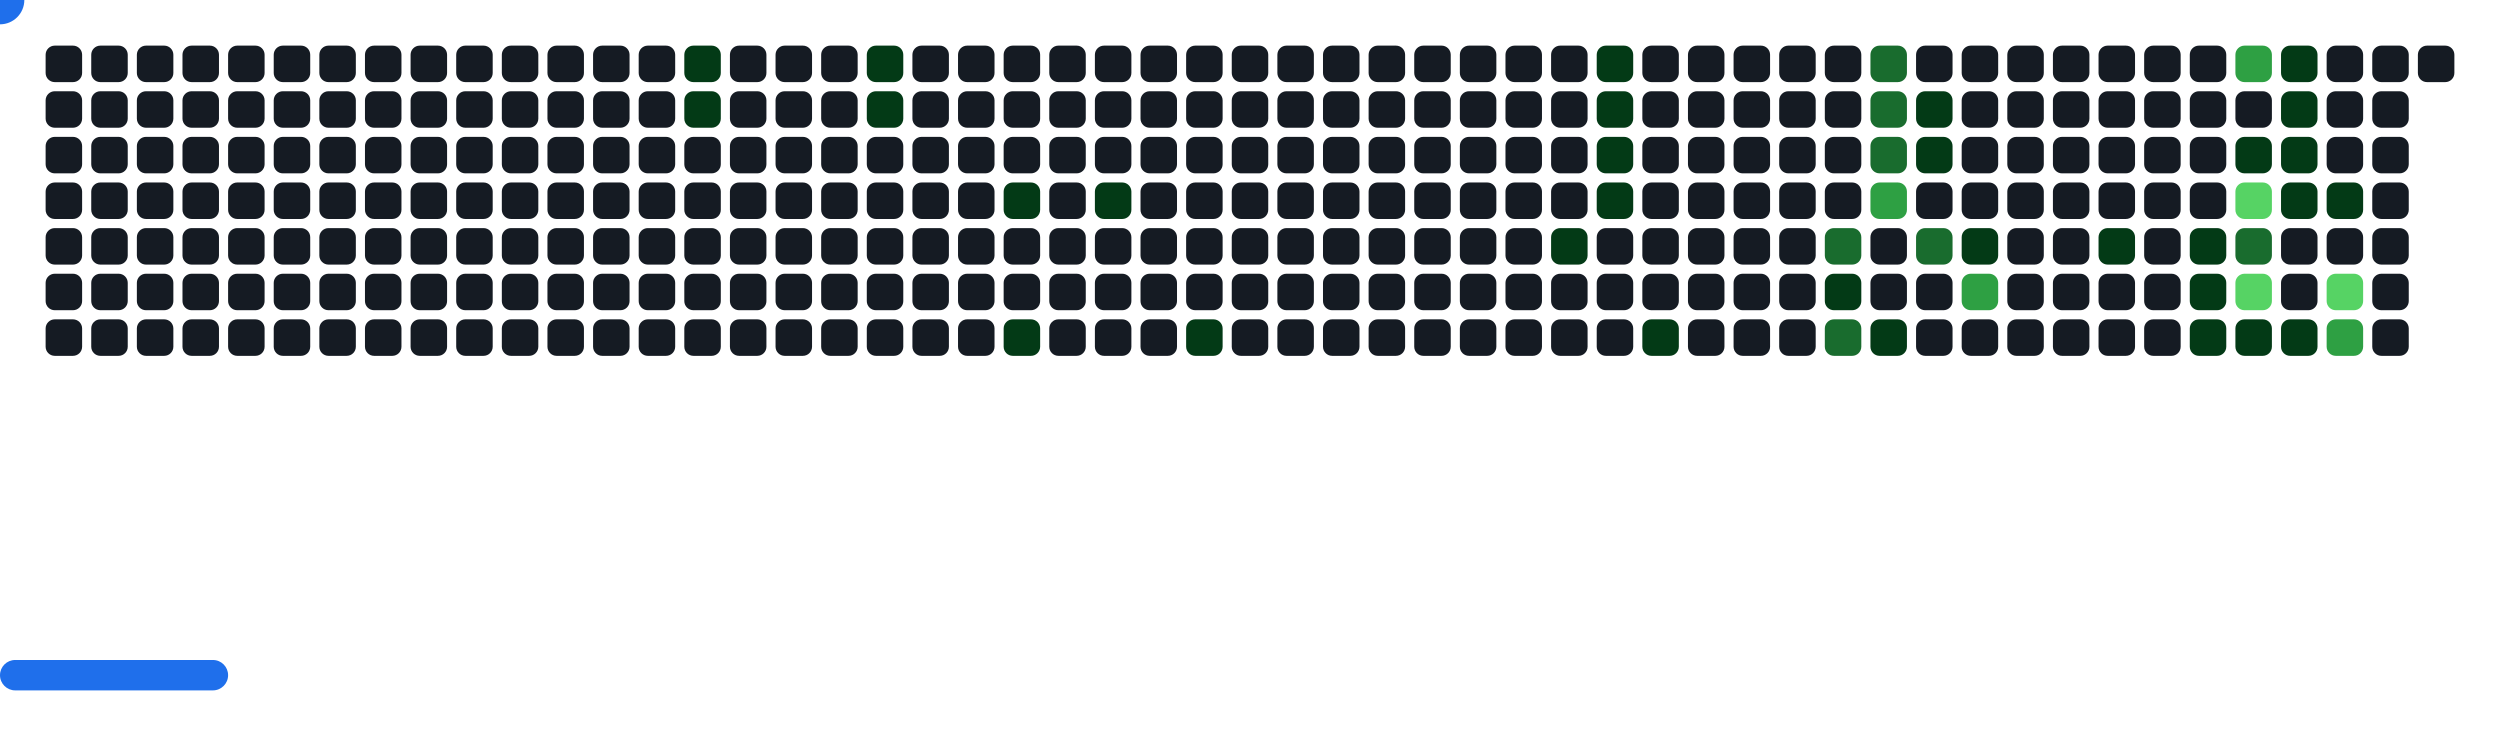
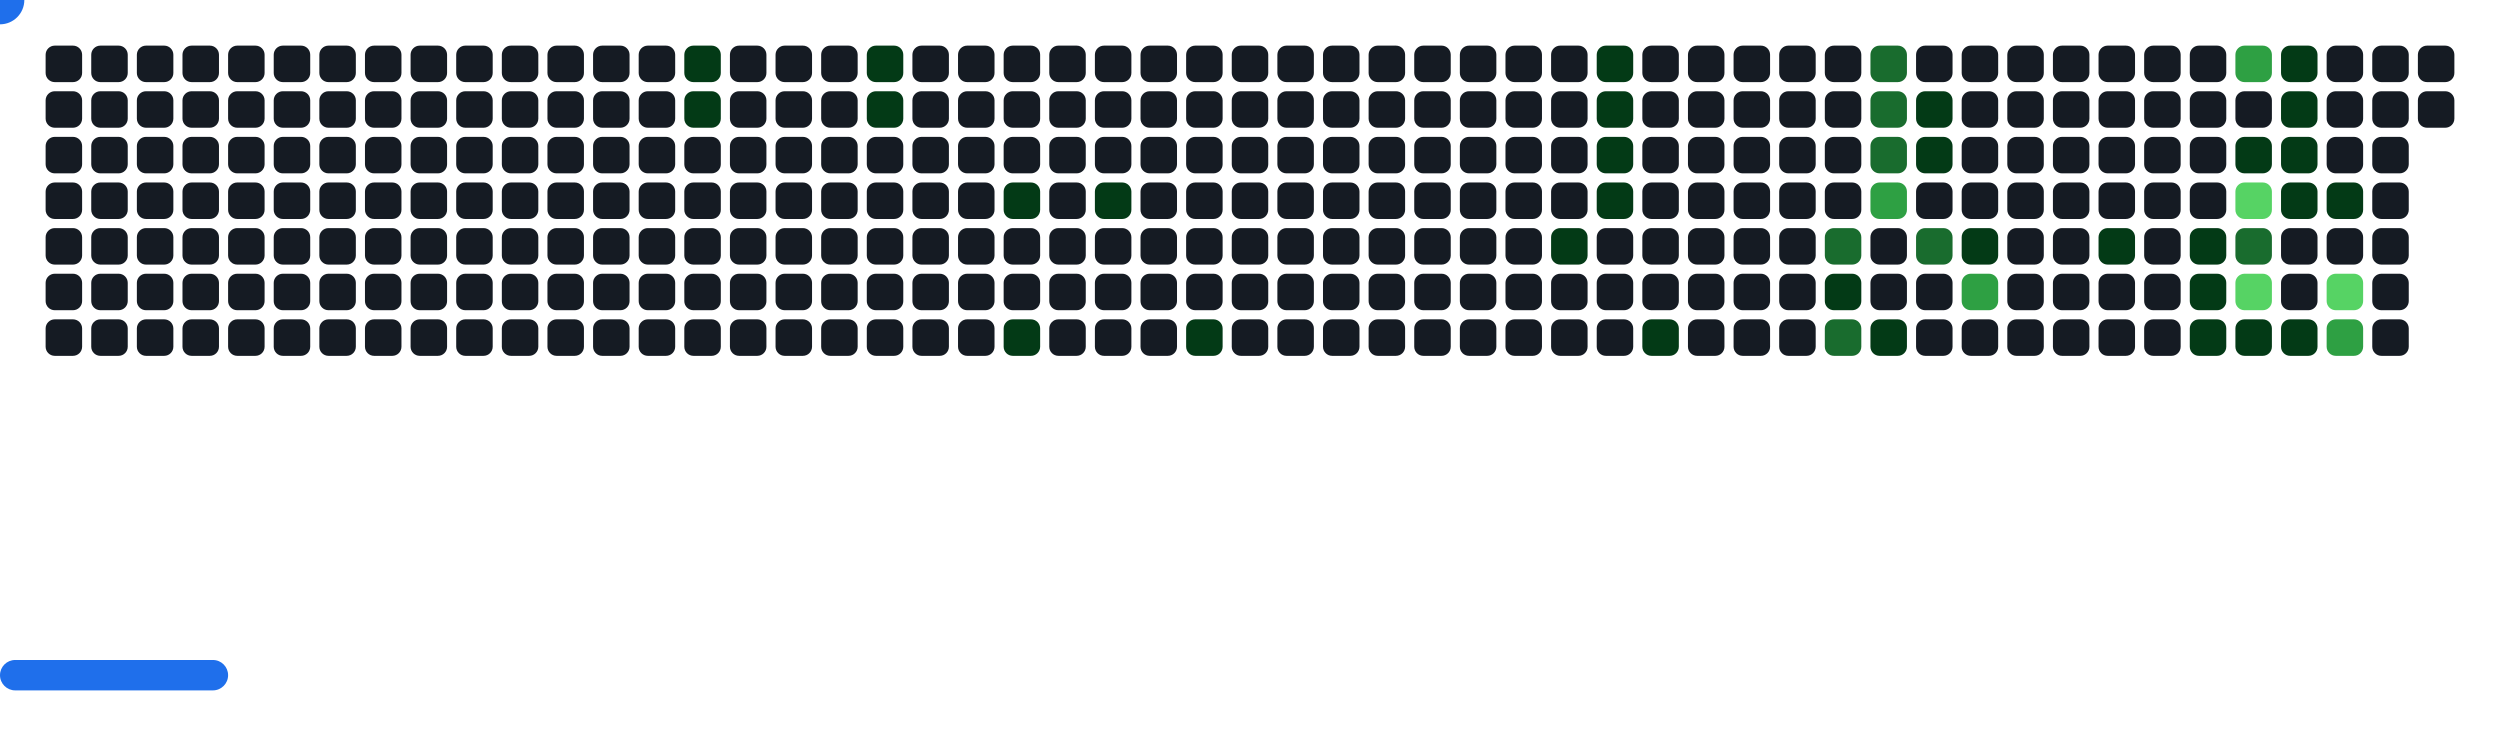
<svg xmlns="http://www.w3.org/2000/svg" width="822" height="242" viewBox="0 0 822 242">
  <style>.c0{fill:#151B23}.c1{fill:#033A16}.c2{fill:#196C2E}.c3{fill:#2EA043}.c4{fill:#56D364}</style>
  <defs>
    <symbol id="brick">
      <rect x="0" y="0" width="12" height="12" rx="3" />
    </symbol>
  </defs>
  <use href="#brick" x="15" y="15" class="c0" opacity="1" />
  <use href="#brick" x="15" y="30" class="c0" opacity="1" />
  <use href="#brick" x="15" y="45" class="c0" opacity="1" />
  <use href="#brick" x="15" y="60" class="c0" opacity="1" />
  <use href="#brick" x="15" y="75" class="c0" opacity="1" />
  <use href="#brick" x="15" y="90" class="c0" opacity="1" />
  <use href="#brick" x="15" y="105" class="c0" opacity="1" />
  <use href="#brick" x="30" y="15" class="c0" opacity="1" />
  <use href="#brick" x="30" y="30" class="c0" opacity="1" />
  <use href="#brick" x="30" y="45" class="c0" opacity="1" />
  <use href="#brick" x="30" y="60" class="c0" opacity="1" />
  <use href="#brick" x="30" y="75" class="c0" opacity="1" />
  <use href="#brick" x="30" y="90" class="c0" opacity="1" />
  <use href="#brick" x="30" y="105" class="c0" opacity="1" />
  <use href="#brick" x="45" y="15" class="c0" opacity="1" />
  <use href="#brick" x="45" y="30" class="c0" opacity="1" />
  <use href="#brick" x="45" y="45" class="c0" opacity="1" />
  <use href="#brick" x="45" y="60" class="c0" opacity="1" />
  <use href="#brick" x="45" y="75" class="c0" opacity="1" />
  <use href="#brick" x="45" y="90" class="c0" opacity="1" />
  <use href="#brick" x="45" y="105" class="c0" opacity="1" />
  <use href="#brick" x="60" y="15" class="c0" opacity="1" />
  <use href="#brick" x="60" y="30" class="c0" opacity="1" />
  <use href="#brick" x="60" y="45" class="c0" opacity="1" />
  <use href="#brick" x="60" y="60" class="c0" opacity="1" />
  <use href="#brick" x="60" y="75" class="c0" opacity="1" />
  <use href="#brick" x="60" y="90" class="c0" opacity="1" />
  <use href="#brick" x="60" y="105" class="c0" opacity="1" />
  <use href="#brick" x="75" y="15" class="c0" opacity="1" />
  <use href="#brick" x="75" y="30" class="c0" opacity="1" />
  <use href="#brick" x="75" y="45" class="c0" opacity="1" />
  <use href="#brick" x="75" y="60" class="c0" opacity="1" />
  <use href="#brick" x="75" y="75" class="c0" opacity="1" />
  <use href="#brick" x="75" y="90" class="c0" opacity="1" />
  <use href="#brick" x="75" y="105" class="c0" opacity="1" />
  <use href="#brick" x="90" y="15" class="c0" opacity="1" />
  <use href="#brick" x="90" y="30" class="c0" opacity="1" />
  <use href="#brick" x="90" y="45" class="c0" opacity="1" />
  <use href="#brick" x="90" y="60" class="c0" opacity="1" />
  <use href="#brick" x="90" y="75" class="c0" opacity="1" />
  <use href="#brick" x="90" y="90" class="c0" opacity="1" />
  <use href="#brick" x="90" y="105" class="c0" opacity="1" />
  <use href="#brick" x="105" y="15" class="c0" opacity="1" />
  <use href="#brick" x="105" y="30" class="c0" opacity="1" />
  <use href="#brick" x="105" y="45" class="c0" opacity="1" />
  <use href="#brick" x="105" y="60" class="c0" opacity="1" />
  <use href="#brick" x="105" y="75" class="c0" opacity="1" />
  <use href="#brick" x="105" y="90" class="c0" opacity="1" />
  <use href="#brick" x="105" y="105" class="c0" opacity="1" />
  <use href="#brick" x="120" y="15" class="c0" opacity="1" />
  <use href="#brick" x="120" y="30" class="c0" opacity="1" />
  <use href="#brick" x="120" y="45" class="c0" opacity="1" />
  <use href="#brick" x="120" y="60" class="c0" opacity="1" />
  <use href="#brick" x="120" y="75" class="c0" opacity="1" />
  <use href="#brick" x="120" y="90" class="c0" opacity="1" />
  <use href="#brick" x="120" y="105" class="c0" opacity="1" />
  <use href="#brick" x="135" y="15" class="c0" opacity="1" />
  <use href="#brick" x="135" y="30" class="c0" opacity="1" />
  <use href="#brick" x="135" y="45" class="c0" opacity="1" />
  <use href="#brick" x="135" y="60" class="c0" opacity="1" />
  <use href="#brick" x="135" y="75" class="c0" opacity="1" />
  <use href="#brick" x="135" y="90" class="c0" opacity="1" />
  <use href="#brick" x="135" y="105" class="c0" opacity="1" />
  <use href="#brick" x="150" y="15" class="c0" opacity="1" />
  <use href="#brick" x="150" y="30" class="c0" opacity="1" />
  <use href="#brick" x="150" y="45" class="c0" opacity="1" />
  <use href="#brick" x="150" y="60" class="c0" opacity="1" />
  <use href="#brick" x="150" y="75" class="c0" opacity="1" />
  <use href="#brick" x="150" y="90" class="c0" opacity="1" />
  <use href="#brick" x="150" y="105" class="c0" opacity="1" />
  <use href="#brick" x="165" y="15" class="c0" opacity="1" />
  <use href="#brick" x="165" y="30" class="c0" opacity="1" />
  <use href="#brick" x="165" y="45" class="c0" opacity="1" />
  <use href="#brick" x="165" y="60" class="c0" opacity="1" />
  <use href="#brick" x="165" y="75" class="c0" opacity="1" />
  <use href="#brick" x="165" y="90" class="c0" opacity="1" />
  <use href="#brick" x="165" y="105" class="c0" opacity="1" />
  <use href="#brick" x="180" y="15" class="c0" opacity="1" />
  <use href="#brick" x="180" y="30" class="c0" opacity="1" />
  <use href="#brick" x="180" y="45" class="c0" opacity="1" />
  <use href="#brick" x="180" y="60" class="c0" opacity="1" />
  <use href="#brick" x="180" y="75" class="c0" opacity="1" />
  <use href="#brick" x="180" y="90" class="c0" opacity="1" />
  <use href="#brick" x="180" y="105" class="c0" opacity="1" />
  <use href="#brick" x="195" y="15" class="c0" opacity="1" />
  <use href="#brick" x="195" y="30" class="c0" opacity="1" />
  <use href="#brick" x="195" y="45" class="c0" opacity="1" />
  <use href="#brick" x="195" y="60" class="c0" opacity="1" />
  <use href="#brick" x="195" y="75" class="c0" opacity="1" />
  <use href="#brick" x="195" y="90" class="c0" opacity="1" />
  <use href="#brick" x="195" y="105" class="c0" opacity="1" />
  <use href="#brick" x="210" y="15" class="c0" opacity="1" />
  <use href="#brick" x="210" y="30" class="c0" opacity="1" />
  <use href="#brick" x="210" y="45" class="c0" opacity="1" />
  <use href="#brick" x="210" y="60" class="c0" opacity="1" />
  <use href="#brick" x="210" y="75" class="c0" opacity="1" />
  <use href="#brick" x="210" y="90" class="c0" opacity="1" />
  <use href="#brick" x="210" y="105" class="c0" opacity="1" />
  <use href="#brick" x="225" y="15" fill="#033A16">
    <animate attributeName="fill" values="#033A16;#033A16;#151B23;#151B23" keyTimes="0;0.474;0.474;1" dur="43.8s" fill="freeze" repeatCount="indefinite" />
  </use>
  <use href="#brick" x="225" y="30" fill="#033A16">
    <animate attributeName="fill" values="#033A16;#033A16;#151B23;#151B23" keyTimes="0;0.143;0.143;1" dur="43.8s" fill="freeze" repeatCount="indefinite" />
  </use>
  <use href="#brick" x="225" y="45" class="c0" opacity="1" />
  <use href="#brick" x="225" y="60" class="c0" opacity="1" />
  <use href="#brick" x="225" y="75" class="c0" opacity="1" />
  <use href="#brick" x="225" y="90" class="c0" opacity="1" />
  <use href="#brick" x="225" y="105" class="c0" opacity="1" />
  <use href="#brick" x="240" y="15" class="c0" opacity="1" />
  <use href="#brick" x="240" y="30" class="c0" opacity="1" />
  <use href="#brick" x="240" y="45" class="c0" opacity="1" />
  <use href="#brick" x="240" y="60" class="c0" opacity="1" />
  <use href="#brick" x="240" y="75" class="c0" opacity="1" />
  <use href="#brick" x="240" y="90" class="c0" opacity="1" />
  <use href="#brick" x="240" y="105" class="c0" opacity="1" />
  <use href="#brick" x="255" y="15" class="c0" opacity="1" />
  <use href="#brick" x="255" y="30" class="c0" opacity="1" />
  <use href="#brick" x="255" y="45" class="c0" opacity="1" />
  <use href="#brick" x="255" y="60" class="c0" opacity="1" />
  <use href="#brick" x="255" y="75" class="c0" opacity="1" />
  <use href="#brick" x="255" y="90" class="c0" opacity="1" />
  <use href="#brick" x="255" y="105" class="c0" opacity="1" />
  <use href="#brick" x="270" y="15" class="c0" opacity="1" />
  <use href="#brick" x="270" y="30" class="c0" opacity="1" />
  <use href="#brick" x="270" y="45" class="c0" opacity="1" />
  <use href="#brick" x="270" y="60" class="c0" opacity="1" />
  <use href="#brick" x="270" y="75" class="c0" opacity="1" />
  <use href="#brick" x="270" y="90" class="c0" opacity="1" />
  <use href="#brick" x="270" y="105" class="c0" opacity="1" />
  <use href="#brick" x="285" y="15" fill="#033A16">
    <animate attributeName="fill" values="#033A16;#033A16;#151B23;#151B23" keyTimes="0;0.258;0.258;1" dur="43.8s" fill="freeze" repeatCount="indefinite" />
  </use>
  <use href="#brick" x="285" y="30" fill="#033A16">
    <animate attributeName="fill" values="#033A16;#033A16;#151B23;#151B23" keyTimes="0;0.257;0.257;1" dur="43.8s" fill="freeze" repeatCount="indefinite" />
  </use>
  <use href="#brick" x="285" y="45" class="c0" opacity="1" />
  <use href="#brick" x="285" y="60" class="c0" opacity="1" />
  <use href="#brick" x="285" y="75" class="c0" opacity="1" />
  <use href="#brick" x="285" y="90" class="c0" opacity="1" />
  <use href="#brick" x="285" y="105" class="c0" opacity="1" />
  <use href="#brick" x="300" y="15" class="c0" opacity="1" />
  <use href="#brick" x="300" y="30" class="c0" opacity="1" />
  <use href="#brick" x="300" y="45" class="c0" opacity="1" />
  <use href="#brick" x="300" y="60" class="c0" opacity="1" />
  <use href="#brick" x="300" y="75" class="c0" opacity="1" />
  <use href="#brick" x="300" y="90" class="c0" opacity="1" />
  <use href="#brick" x="300" y="105" class="c0" opacity="1" />
  <use href="#brick" x="315" y="15" class="c0" opacity="1" />
  <use href="#brick" x="315" y="30" class="c0" opacity="1" />
  <use href="#brick" x="315" y="45" class="c0" opacity="1" />
  <use href="#brick" x="315" y="60" class="c0" opacity="1" />
  <use href="#brick" x="315" y="75" class="c0" opacity="1" />
  <use href="#brick" x="315" y="90" class="c0" opacity="1" />
  <use href="#brick" x="315" y="105" class="c0" opacity="1" />
  <use href="#brick" x="330" y="15" class="c0" opacity="1" />
  <use href="#brick" x="330" y="30" class="c0" opacity="1" />
  <use href="#brick" x="330" y="45" class="c0" opacity="1" />
  <use href="#brick" x="330" y="60" fill="#033A16">
    <animate attributeName="fill" values="#033A16;#033A16;#151B23;#151B23" keyTimes="0;0.253;0.253;1" dur="43.8s" fill="freeze" repeatCount="indefinite" />
  </use>
  <use href="#brick" x="330" y="75" class="c0" opacity="1" />
  <use href="#brick" x="330" y="90" class="c0" opacity="1" />
  <use href="#brick" x="330" y="105" fill="#033A16">
    <animate attributeName="fill" values="#033A16;#033A16;#151B23;#151B23" keyTimes="0;0.484;0.484;1" dur="43.8s" fill="freeze" repeatCount="indefinite" />
  </use>
  <use href="#brick" x="345" y="15" class="c0" opacity="1" />
  <use href="#brick" x="345" y="30" class="c0" opacity="1" />
  <use href="#brick" x="345" y="45" class="c0" opacity="1" />
  <use href="#brick" x="345" y="60" class="c0" opacity="1" />
  <use href="#brick" x="345" y="75" class="c0" opacity="1" />
  <use href="#brick" x="345" y="90" class="c0" opacity="1" />
  <use href="#brick" x="345" y="105" class="c0" opacity="1" />
  <use href="#brick" x="360" y="15" class="c0" opacity="1" />
  <use href="#brick" x="360" y="30" class="c0" opacity="1" />
  <use href="#brick" x="360" y="45" class="c0" opacity="1" />
  <use href="#brick" x="360" y="60" fill="#033A16">
    <animate attributeName="fill" values="#033A16;#033A16;#151B23;#151B23" keyTimes="0;0.488;0.488;1" dur="43.8s" fill="freeze" repeatCount="indefinite" />
  </use>
  <use href="#brick" x="360" y="75" class="c0" opacity="1" />
  <use href="#brick" x="360" y="90" class="c0" opacity="1" />
  <use href="#brick" x="360" y="105" class="c0" opacity="1" />
  <use href="#brick" x="375" y="15" class="c0" opacity="1" />
  <use href="#brick" x="375" y="30" class="c0" opacity="1" />
  <use href="#brick" x="375" y="45" class="c0" opacity="1" />
  <use href="#brick" x="375" y="60" class="c0" opacity="1" />
  <use href="#brick" x="375" y="75" class="c0" opacity="1" />
  <use href="#brick" x="375" y="90" class="c0" opacity="1" />
  <use href="#brick" x="375" y="105" class="c0" opacity="1" />
  <use href="#brick" x="390" y="15" class="c0" opacity="1" />
  <use href="#brick" x="390" y="30" class="c0" opacity="1" />
  <use href="#brick" x="390" y="45" class="c0" opacity="1" />
  <use href="#brick" x="390" y="60" class="c0" opacity="1" />
  <use href="#brick" x="390" y="75" class="c0" opacity="1" />
  <use href="#brick" x="390" y="90" class="c0" opacity="1" />
  <use href="#brick" x="390" y="105" fill="#033A16">
    <animate attributeName="fill" values="#033A16;#033A16;#151B23;#151B23" keyTimes="0;0.327;0.327;1" dur="43.8s" fill="freeze" repeatCount="indefinite" />
  </use>
  <use href="#brick" x="405" y="15" class="c0" opacity="1" />
  <use href="#brick" x="405" y="30" class="c0" opacity="1" />
  <use href="#brick" x="405" y="45" class="c0" opacity="1" />
  <use href="#brick" x="405" y="60" class="c0" opacity="1" />
  <use href="#brick" x="405" y="75" class="c0" opacity="1" />
  <use href="#brick" x="405" y="90" class="c0" opacity="1" />
  <use href="#brick" x="405" y="105" class="c0" opacity="1" />
  <use href="#brick" x="420" y="15" class="c0" opacity="1" />
  <use href="#brick" x="420" y="30" class="c0" opacity="1" />
  <use href="#brick" x="420" y="45" class="c0" opacity="1" />
  <use href="#brick" x="420" y="60" class="c0" opacity="1" />
  <use href="#brick" x="420" y="75" class="c0" opacity="1" />
  <use href="#brick" x="420" y="90" class="c0" opacity="1" />
  <use href="#brick" x="420" y="105" class="c0" opacity="1" />
  <use href="#brick" x="435" y="15" class="c0" opacity="1" />
  <use href="#brick" x="435" y="30" class="c0" opacity="1" />
  <use href="#brick" x="435" y="45" class="c0" opacity="1" />
  <use href="#brick" x="435" y="60" class="c0" opacity="1" />
  <use href="#brick" x="435" y="75" class="c0" opacity="1" />
  <use href="#brick" x="435" y="90" class="c0" opacity="1" />
  <use href="#brick" x="435" y="105" class="c0" opacity="1" />
  <use href="#brick" x="450" y="15" class="c0" opacity="1" />
  <use href="#brick" x="450" y="30" class="c0" opacity="1" />
  <use href="#brick" x="450" y="45" class="c0" opacity="1" />
  <use href="#brick" x="450" y="60" class="c0" opacity="1" />
  <use href="#brick" x="450" y="75" class="c0" opacity="1" />
  <use href="#brick" x="450" y="90" class="c0" opacity="1" />
  <use href="#brick" x="450" y="105" class="c0" opacity="1" />
  <use href="#brick" x="465" y="15" class="c0" opacity="1" />
  <use href="#brick" x="465" y="30" class="c0" opacity="1" />
  <use href="#brick" x="465" y="45" class="c0" opacity="1" />
  <use href="#brick" x="465" y="60" class="c0" opacity="1" />
  <use href="#brick" x="465" y="75" class="c0" opacity="1" />
  <use href="#brick" x="465" y="90" class="c0" opacity="1" />
  <use href="#brick" x="465" y="105" class="c0" opacity="1" />
  <use href="#brick" x="480" y="15" class="c0" opacity="1" />
  <use href="#brick" x="480" y="30" class="c0" opacity="1" />
  <use href="#brick" x="480" y="45" class="c0" opacity="1" />
  <use href="#brick" x="480" y="60" class="c0" opacity="1" />
  <use href="#brick" x="480" y="75" class="c0" opacity="1" />
  <use href="#brick" x="480" y="90" class="c0" opacity="1" />
  <use href="#brick" x="480" y="105" class="c0" opacity="1" />
  <use href="#brick" x="495" y="15" class="c0" opacity="1" />
  <use href="#brick" x="495" y="30" class="c0" opacity="1" />
  <use href="#brick" x="495" y="45" class="c0" opacity="1" />
  <use href="#brick" x="495" y="60" class="c0" opacity="1" />
  <use href="#brick" x="495" y="75" class="c0" opacity="1" />
  <use href="#brick" x="495" y="90" class="c0" opacity="1" />
  <use href="#brick" x="495" y="105" class="c0" opacity="1" />
  <use href="#brick" x="510" y="15" class="c0" opacity="1" />
  <use href="#brick" x="510" y="30" class="c0" opacity="1" />
  <use href="#brick" x="510" y="45" class="c0" opacity="1" />
  <use href="#brick" x="510" y="60" class="c0" opacity="1" />
  <use href="#brick" x="510" y="75" fill="#033A16">
    <animate attributeName="fill" values="#033A16;#033A16;#151B23;#151B23" keyTimes="0;0.174;0.174;1" dur="43.8s" fill="freeze" repeatCount="indefinite" />
  </use>
  <use href="#brick" x="510" y="90" class="c0" opacity="1" />
  <use href="#brick" x="510" y="105" class="c0" opacity="1" />
  <use href="#brick" x="525" y="15" fill="#033A16">
    <animate attributeName="fill" values="#033A16;#033A16;#151B23;#151B23" keyTimes="0;0.397;0.397;1" dur="43.8s" fill="freeze" repeatCount="indefinite" />
  </use>
  <use href="#brick" x="525" y="30" fill="#033A16">
    <animate attributeName="fill" values="#033A16;#033A16;#151B23;#151B23" keyTimes="0;0.068;0.068;1" dur="43.8s" fill="freeze" repeatCount="indefinite" />
  </use>
  <use href="#brick" x="525" y="45" fill="#033A16">
    <animate attributeName="fill" values="#033A16;#033A16;#151B23;#151B23" keyTimes="0;0.069;0.069;1" dur="43.8s" fill="freeze" repeatCount="indefinite" />
  </use>
  <use href="#brick" x="525" y="60" fill="#033A16">
    <animate attributeName="fill" values="#033A16;#033A16;#151B23;#151B23" keyTimes="0;1;1;1" dur="43.8s" fill="freeze" repeatCount="indefinite" />
  </use>
  <use href="#brick" x="525" y="75" class="c0" opacity="1" />
  <use href="#brick" x="525" y="90" class="c0" opacity="1" />
  <use href="#brick" x="525" y="105" class="c0" opacity="1" />
  <use href="#brick" x="540" y="15" class="c0" opacity="1" />
  <use href="#brick" x="540" y="30" class="c0" opacity="1" />
  <use href="#brick" x="540" y="45" class="c0" opacity="1" />
  <use href="#brick" x="540" y="60" class="c0" opacity="1" />
  <use href="#brick" x="540" y="75" class="c0" opacity="1" />
  <use href="#brick" x="540" y="90" class="c0" opacity="1" />
  <use href="#brick" x="540" y="105" fill="#033A16">
    <animate attributeName="fill" values="#033A16;#033A16;#151B23;#151B23" keyTimes="0;0.177;0.177;1" dur="43.8s" fill="freeze" repeatCount="indefinite" />
  </use>
  <use href="#brick" x="555" y="15" class="c0" opacity="1" />
  <use href="#brick" x="555" y="30" class="c0" opacity="1" />
  <use href="#brick" x="555" y="45" class="c0" opacity="1" />
  <use href="#brick" x="555" y="60" class="c0" opacity="1" />
  <use href="#brick" x="555" y="75" class="c0" opacity="1" />
  <use href="#brick" x="555" y="90" class="c0" opacity="1" />
  <use href="#brick" x="555" y="105" class="c0" opacity="1" />
  <use href="#brick" x="570" y="15" class="c0" opacity="1" />
  <use href="#brick" x="570" y="30" class="c0" opacity="1" />
  <use href="#brick" x="570" y="45" class="c0" opacity="1" />
  <use href="#brick" x="570" y="60" class="c0" opacity="1" />
  <use href="#brick" x="570" y="75" class="c0" opacity="1" />
  <use href="#brick" x="570" y="90" class="c0" opacity="1" />
  <use href="#brick" x="570" y="105" class="c0" opacity="1" />
  <use href="#brick" x="585" y="15" class="c0" opacity="1" />
  <use href="#brick" x="585" y="30" class="c0" opacity="1" />
  <use href="#brick" x="585" y="45" class="c0" opacity="1" />
  <use href="#brick" x="585" y="60" class="c0" opacity="1" />
  <use href="#brick" x="585" y="75" class="c0" opacity="1" />
  <use href="#brick" x="585" y="90" class="c0" opacity="1" />
  <use href="#brick" x="585" y="105" class="c0" opacity="1" />
  <use href="#brick" x="600" y="15" class="c0" opacity="1" />
  <use href="#brick" x="600" y="30" class="c0" opacity="1" />
  <use href="#brick" x="600" y="45" class="c0" opacity="1" />
  <use href="#brick" x="600" y="60" class="c0" opacity="1" />
  <use href="#brick" x="600" y="75" fill="#196C2E">
    <animate attributeName="fill" values="#196C2E;#196C2E;#151B23;#151B23" keyTimes="0;0.06;0.06;1" dur="43.8s" fill="freeze" repeatCount="indefinite" />
  </use>
  <use href="#brick" x="600" y="90" fill="#033A16">
    <animate attributeName="fill" values="#033A16;#033A16;#151B23;#151B23" keyTimes="0;0.348;0.348;1" dur="43.8s" fill="freeze" repeatCount="indefinite" />
  </use>
  <use href="#brick" x="600" y="105" fill="#196C2E">
    <animate attributeName="fill" values="#196C2E;#196C2E;#151B23;#151B23" keyTimes="0;0.35;0.35;1" dur="43.8s" fill="freeze" repeatCount="indefinite" />
  </use>
  <use href="#brick" x="615" y="15" fill="#196C2E">
    <animate attributeName="fill" values="#196C2E;#196C2E;#151B23;#151B23" keyTimes="0;0.022;0.022;1" dur="43.8s" fill="freeze" repeatCount="indefinite" />
  </use>
  <use href="#brick" x="615" y="30" fill="#196C2E">
    <animate attributeName="fill" values="#196C2E;#196C2E;#151B23;#151B23" keyTimes="0;0.021;0.021;1" dur="43.8s" fill="freeze" repeatCount="indefinite" />
  </use>
  <use href="#brick" x="615" y="45" fill="#196C2E">
    <animate attributeName="fill" values="#196C2E;#196C2E;#151B23;#151B23" keyTimes="0;0.059;0.059;1" dur="43.8s" fill="freeze" repeatCount="indefinite" />
  </use>
  <use href="#brick" x="615" y="60" fill="#2EA043">
    <animate attributeName="fill" values="#2EA043;#2EA043;#151B23;#151B23" keyTimes="0;0.058;0.058;1" dur="43.8s" fill="freeze" repeatCount="indefinite" />
  </use>
  <use href="#brick" x="615" y="75" class="c0" opacity="1" />
  <use href="#brick" x="615" y="90" class="c0" opacity="1" />
  <use href="#brick" x="615" y="105" fill="#033A16">
    <animate attributeName="fill" values="#033A16;#033A16;#151B23;#151B23" keyTimes="0;0.388;0.388;1" dur="43.8s" fill="freeze" repeatCount="indefinite" />
  </use>
  <use href="#brick" x="630" y="15" class="c0" opacity="1" />
  <use href="#brick" x="630" y="30" fill="#033A16">
    <animate attributeName="fill" values="#033A16;#033A16;#151B23;#151B23" keyTimes="0;0.024;0.024;1" dur="43.8s" fill="freeze" repeatCount="indefinite" />
  </use>
  <use href="#brick" x="630" y="45" fill="#033A16">
    <animate attributeName="fill" values="#033A16;#033A16;#151B23;#151B23" keyTimes="0;0.057;0.057;1" dur="43.8s" fill="freeze" repeatCount="indefinite" />
  </use>
  <use href="#brick" x="630" y="60" class="c0" opacity="1" />
  <use href="#brick" x="630" y="75" fill="#196C2E">
    <animate attributeName="fill" values="#196C2E;#196C2E;#151B23;#151B23" keyTimes="0;0.351;0.351;1" dur="43.8s" fill="freeze" repeatCount="indefinite" />
  </use>
  <use href="#brick" x="630" y="90" class="c0" opacity="1" />
  <use href="#brick" x="630" y="105" class="c0" opacity="1" />
  <use href="#brick" x="645" y="15" class="c0" opacity="1" />
  <use href="#brick" x="645" y="30" class="c0" opacity="1" />
  <use href="#brick" x="645" y="45" class="c0" opacity="1" />
  <use href="#brick" x="645" y="60" class="c0" opacity="1" />
  <use href="#brick" x="645" y="75" fill="#033A16">
    <animate attributeName="fill" values="#033A16;#033A16;#151B23;#151B23" keyTimes="0;0.055;0.055;1" dur="43.8s" fill="freeze" repeatCount="indefinite" />
  </use>
  <use href="#brick" x="645" y="90" fill="#2EA043">
    <animate attributeName="fill" values="#2EA043;#2EA043;#151B23;#151B23" keyTimes="0;0.353;0.353;1" dur="43.8s" fill="freeze" repeatCount="indefinite" />
  </use>
  <use href="#brick" x="645" y="105" class="c0" opacity="1" />
  <use href="#brick" x="660" y="15" class="c0" opacity="1" />
  <use href="#brick" x="660" y="30" class="c0" opacity="1" />
  <use href="#brick" x="660" y="45" class="c0" opacity="1" />
  <use href="#brick" x="660" y="60" class="c0" opacity="1" />
  <use href="#brick" x="660" y="75" class="c0" opacity="1" />
  <use href="#brick" x="660" y="90" class="c0" opacity="1" />
  <use href="#brick" x="660" y="105" class="c0" opacity="1" />
  <use href="#brick" x="675" y="15" class="c0" opacity="1" />
  <use href="#brick" x="675" y="30" class="c0" opacity="1" />
  <use href="#brick" x="675" y="45" class="c0" opacity="1" />
  <use href="#brick" x="675" y="60" class="c0" opacity="1" />
  <use href="#brick" x="675" y="75" class="c0" opacity="1" />
  <use href="#brick" x="675" y="90" class="c0" opacity="1" />
  <use href="#brick" x="675" y="105" class="c0" opacity="1" />
  <use href="#brick" x="690" y="15" class="c0" opacity="1" />
  <use href="#brick" x="690" y="30" class="c0" opacity="1" />
  <use href="#brick" x="690" y="45" class="c0" opacity="1" />
  <use href="#brick" x="690" y="60" class="c0" opacity="1" />
  <use href="#brick" x="690" y="75" fill="#033A16">
    <animate attributeName="fill" values="#033A16;#033A16;#151B23;#151B23" keyTimes="0;0.03;0.03;1" dur="43.8s" fill="freeze" repeatCount="indefinite" />
  </use>
  <use href="#brick" x="690" y="90" class="c0" opacity="1" />
  <use href="#brick" x="690" y="105" class="c0" opacity="1" />
  <use href="#brick" x="705" y="15" class="c0" opacity="1" />
  <use href="#brick" x="705" y="30" class="c0" opacity="1" />
  <use href="#brick" x="705" y="45" class="c0" opacity="1" />
  <use href="#brick" x="705" y="60" class="c0" opacity="1" />
  <use href="#brick" x="705" y="75" class="c0" opacity="1" />
  <use href="#brick" x="705" y="90" class="c0" opacity="1" />
  <use href="#brick" x="705" y="105" class="c0" opacity="1" />
  <use href="#brick" x="720" y="15" class="c0" opacity="1" />
  <use href="#brick" x="720" y="30" class="c0" opacity="1" />
  <use href="#brick" x="720" y="45" class="c0" opacity="1" />
  <use href="#brick" x="720" y="60" class="c0" opacity="1" />
  <use href="#brick" x="720" y="75" fill="#033A16">
    <animate attributeName="fill" values="#033A16;#033A16;#151B23;#151B23" keyTimes="0;0.526;0.526;1" dur="43.8s" fill="freeze" repeatCount="indefinite" />
  </use>
  <use href="#brick" x="720" y="90" fill="#033A16">
    <animate attributeName="fill" values="#033A16;#033A16;#151B23;#151B23" keyTimes="0;0.197;0.197;1" dur="43.8s" fill="freeze" repeatCount="indefinite" />
  </use>
  <use href="#brick" x="720" y="105" fill="#033A16">
    <animate attributeName="fill" values="#033A16;#033A16;#151B23;#151B23" keyTimes="0;0.197;0.197;1" dur="43.8s" fill="freeze" repeatCount="indefinite" />
  </use>
  <use href="#brick" x="735" y="15" fill="#2EA043">
    <animate attributeName="fill" values="#2EA043;#2EA043;#151B23;#151B23" keyTimes="0;0.034;0.034;1" dur="43.8s" fill="freeze" repeatCount="indefinite" />
  </use>
  <use href="#brick" x="735" y="30" class="c0" opacity="1" />
  <use href="#brick" x="735" y="45" fill="#033A16">
    <animate attributeName="fill" values="#033A16;#033A16;#151B23;#151B23" keyTimes="0;0.035;0.035;1" dur="43.8s" fill="freeze" repeatCount="indefinite" />
  </use>
  <use href="#brick" x="735" y="60" fill="#56D364">
    <animate attributeName="fill" values="#56D364;#56D364;#151B23;#151B23" keyTimes="0;0.045;0.045;1" dur="43.8s" fill="freeze" repeatCount="indefinite" />
  </use>
  <use href="#brick" x="735" y="75" fill="#196C2E">
    <animate attributeName="fill" values="#196C2E;#196C2E;#151B23;#151B23" keyTimes="0;0.374;0.374;1" dur="43.8s" fill="freeze" repeatCount="indefinite" />
  </use>
  <use href="#brick" x="735" y="90" fill="#56D364">
    <animate attributeName="fill" values="#56D364;#56D364;#151B23;#151B23" keyTimes="0;0.199;0.199;1" dur="43.8s" fill="freeze" repeatCount="indefinite" />
  </use>
  <use href="#brick" x="735" y="105" fill="#033A16">
    <animate attributeName="fill" values="#033A16;#033A16;#151B23;#151B23" keyTimes="0;0.198;0.198;1" dur="43.8s" fill="freeze" repeatCount="indefinite" />
  </use>
  <use href="#brick" x="750" y="15" fill="#033A16">
    <animate attributeName="fill" values="#033A16;#033A16;#151B23;#151B23" keyTimes="0;0.036;0.036;1" dur="43.8s" fill="freeze" repeatCount="indefinite" />
  </use>
  <use href="#brick" x="750" y="30" fill="#033A16">
    <animate attributeName="fill" values="#033A16;#033A16;#151B23;#151B23" keyTimes="0;0.037;0.037;1" dur="43.8s" fill="freeze" repeatCount="indefinite" />
  </use>
  <use href="#brick" x="750" y="45" fill="#033A16">
    <animate attributeName="fill" values="#033A16;#033A16;#151B23;#151B23" keyTimes="0;0.043;0.043;1" dur="43.8s" fill="freeze" repeatCount="indefinite" />
  </use>
  <use href="#brick" x="750" y="60" fill="#033A16">
    <animate attributeName="fill" values="#033A16;#033A16;#151B23;#151B23" keyTimes="0;0.365;0.365;1" dur="43.8s" fill="freeze" repeatCount="indefinite" />
  </use>
  <use href="#brick" x="750" y="75" class="c0" opacity="1" />
  <use href="#brick" x="750" y="90" class="c0" opacity="1" />
  <use href="#brick" x="750" y="105" fill="#033A16">
    <animate attributeName="fill" values="#033A16;#033A16;#151B23;#151B23" keyTimes="0;0.2;0.2;1" dur="43.8s" fill="freeze" repeatCount="indefinite" />
  </use>
  <use href="#brick" x="765" y="15" class="c0" opacity="1" />
  <use href="#brick" x="765" y="30" class="c0" opacity="1" />
  <use href="#brick" x="765" y="45" class="c0" opacity="1" />
  <use href="#brick" x="765" y="60" fill="#033A16">
    <animate attributeName="fill" values="#033A16;#033A16;#151B23;#151B23" keyTimes="0;0.042;0.042;1" dur="43.8s" fill="freeze" repeatCount="indefinite" />
  </use>
  <use href="#brick" x="765" y="75" class="c0" opacity="1" />
  <use href="#brick" x="765" y="90" fill="#56D364">
    <animate attributeName="fill" values="#56D364;#56D364;#151B23;#151B23" keyTimes="0;0.201;0.201;1" dur="43.8s" fill="freeze" repeatCount="indefinite" />
  </use>
  <use href="#brick" x="765" y="105" fill="#2EA043">
    <animate attributeName="fill" values="#2EA043;#2EA043;#151B23;#151B23" keyTimes="0;0.202;0.202;1" dur="43.8s" fill="freeze" repeatCount="indefinite" />
  </use>
  <use href="#brick" x="780" y="15" class="c0" opacity="1" />
  <use href="#brick" x="780" y="30" class="c0" opacity="1" />
  <use href="#brick" x="780" y="45" class="c0" opacity="1" />
  <use href="#brick" x="780" y="60" class="c0" opacity="1" />
  <use href="#brick" x="780" y="75" class="c0" opacity="1" />
  <use href="#brick" x="780" y="90" class="c0" opacity="1" />
  <use href="#brick" x="780" y="105" class="c0" opacity="1" />
  <use href="#brick" x="795" y="15" class="c0" opacity="1" />
+   <use href="#brick" x="795" y="30" class="c0" opacity="1" />
  <g transform="translate(0,217)">
    <rect y="0" width="75" height="10" rx="5" fill="#1F6FEB">
      <animate attributeName="x" values="374;381;388;395;402;409;416;423;430;437;444;451;458;465;472;480;487;494;501;508;515;522;529;536;543;550;557;564;571;579;586;593;600;607;614;621;628;635;642;649;656;663;670;678;685;692;699;706;713;720;727;732;732;732;732;732;732;732;727;720;713;706;699;692;685;678;670;663;656;649;642;635;628;621;614;607;600;593;586;579;571;564;557;550;543;536;529;522;515;508;501;494;487;480;472;465;458;451;444;437;430;423;416;409;402;395;388;381;373;366;359;352;345;338;331;324;317;310;303;296;289;282;275;267;260;253;246;239;232;225;218;211;204;197;190;183;176;168;161;154;147;140;133;126;119;112;105;98;91;84;77;69;62;55;48;41;34;27;20;15;15;15;15;15;15;15;20;27;34;41;48;55;62;69;77;84;91;98;105;112;119;126;133;140;147;154;161;168;176;183;190;197;204;211;218;225;232;239;246;253;260;267;275;282;289;296;303;310;317;324;331;338;345;352;359;366;373;381;388;395;402;409;416;423;430;437;444;451;458;465;472;480;487;494;501;508;515;522;529;536;543;550;557;564;571;579;586;593;600;607;614;621;628;635;642;649;656;663;670;678;685;692;699;706;713;720;727;732;732;732;732;732;732;732;727;720;713;706;699;692;685;678;670;663;656;649;642;635;628;621;614;607;600;593;586;579;571;564;557;550;543;536;529;522;515;508;501;494;487;480;472;465;458;451;444;437;430;423;416;409;402;395;388;381;373;366;359;352;345;338;331;324;317;310;303;296;289;282;275;267;260;253;246;239;232;225;218;211;204;197;190;183;176;168;161;154;147;140;133;126;119;112;105;98;91;84;77;69;62;55;48;41;34;27;20;15;15;15;15;15;15;15;20;27;34;41;48;55;62;69;77;84;91;98;105;112;119;126;133;140;147;154;161;168;176;183;190;197;204;211;218;225;232;239;246;253;260;267;275;282;289;296;303;310;317;324;331;338;345;352;359;366;373;381;388;395;402;409;416;423;430;437;444;451;458;465;472;480;487;494;501;508;515;522;529;536;543;550;557;564;571;579;586;593;600;607;614;621;628;635;642;649;656;663;670;678;685;692;699;706;713;720;727;732;732;732;732;732;732;732;727;720;713;706;699;692;685;678;670;663;656;649;642;635;628;621;614;607;600;593;586;579;571;564;557;550;543;536;529;522;515;508;501;494;487;480;472;465;458;451;444;437;430;423;416;409;402;395;388;381;373;366;359;352;345;338;331;324;317;310;303;296;289;282;275;267;260;253;246;239;232;225;218;211;204;197;190;183;176;168;161;154;147;140;133;126;119;112;105;98;91;84;77;69;62;55;48;41;34;27;20;15;15;15;15;15;15;15;20;27;34;41;48;55;62;69;77;84;91;98;105;112;119;126;133;140;147;154;161;168;176;183;190;197;204;211;218;225;232;239;246;253;260;267;275;282;289;296;303;310;317;324;331;338;345;352;359;366;373;381;388;395;402;409;416;423;430;437;444;451;458;465;472;480;487;494;501;508;515;522;529;536;543;550;557;564;571;579;586;593;600;607;614;621;628;635;642;649;656;663;670;678;685;692;699;706;713;720;727;732;732;732;732;732;732;732;727;720;713;706;699;692;685;678;670;663;656;649;642;635;628;621;614;607;600;593;586;579;571;564;557;550;543;536;529;522;515;508;501;494;487;480;472;465;458;451;444;437;430;423;416;409;402;395;388;381;373;366;359;352;345;338;331;324;317;310;303;296;289;282;275;267;260;253;246;239;232;225;218;211;204;197;190;183;176;168;161;154;147;140;133;126;119;112;105;98;91;84;77;69;62;55;48;41;34;27;20;15;15;15;15;15;15;15;20;27;34;41;48;55;62;69;77;84;91;98;105;112;119;126;133;140;147;154;161;168;176;183;190;197;204;211;218;225;232;239;246;253;260;267;275;282;289;296;303;310;317;324;331;338;345;352;359;366;373;381;388;395;402;409;416;423;430;437;444;451;458;465;472;480;487;494;501;508;515;522;529;536;543;550;557;564;571;579;586;593;600;607;614;621;628;635;642;649;656;663;670;678;685;692;699;706;713;720;727;732;732;732;732;732;732;732;727;720;713;706;699;692;685;678;670;663;656;649;642;635;628;621;614;607;600;593;586;579;571;564;557;550;543;536;529;522;515;508;501;494;487;480;472;465;458;451;444;437;430;423;416;409;402;395;388;381;373;366;359;352;345;338;331;324;317;310;303;296;289;282;275;267;260;253;246;239;232;225;218;211;204;197;190;183;176;168;161;154;147;140;133;126;119;112;105;98;91;84;77;69;62;55;48;41;34;27;20;15;15;15;15;15;15;15;20;27;34;41;48;55;62;69;77;84;91;98;105;112;119;126;133;140;147;154;161;168;176;183;190;197;204;211;218;225;232;239;246;253;260;267;275;282;289;296;303;310;317;324;331;338;345;352;359;366;373;381;388;395;402;409;416;423;430;437;444;451;458;465;472;480;487;494;501;508;515;522;529;536;543;550;557;564;571;579;586;593;600;607;614;621;628;635;642;649;656;663;670;678;685;692;699;706;713;720;727;732;732;732;732;732;732;732;727;720;713;706;699;692;685;678;670;663;656;649;642;635;628;621;614;607;600;593;586;579;571;564;557;550;543;536;529;522;515;508;501;494;487;480;472;465;458;451;444;437;430;423;416;409;402;395;388;381;373;366;359;352;345;338;331;324;317;310;303;296;289;282;275;267;260;253;246;239;232;225;218;211;204;197;190;183;176;168;161;154;147;140;133;126;119;112;105;98;91;84;77;69;62;55;48;41;34;27;20;15;15;15;15;15;15;15;20;27;34;41;48;55;62;69;77;84;91;98;105;112;119;126;133;140;147;154;161;168;176;183;190;197;204;211;218;225;232;239;246;253;260;267;275;282;289;296;303;310;317;324;331;338;345;352;359;366;373;381;388;395;402;409;416;423;430;437;444;451;458;465;472;480;487;494" dur="43.8s" repeatCount="indefinite" />
    </rect>
  </g>
  <circle r="8" fill="#1F6FEB">
    <animate attributeName="cx" values="418;425;432;439;446;453;460;468;475;482;489;496;503;510;517;524;531;538;545;552;559;567;574;581;588;595;602;609;616;623;630;637;644;651;658;666;673;680;687;694;701;708;715;722;729;736;743;750;757;765;772;779;786;793;786;779;772;765;757;750;743;736;729;722;715;708;701;694;687;680;673;666;658;651;644;637;630;623;616;609;602;595;588;581;574;567;559;552;545;538;531;524;517;510;503;496;489;482;475;468;460;453;446;439;432;425;418;411;404;397;390;383;376;369;362;354;347;340;333;326;319;312;305;298;291;284;277;270;263;255;248;241;234;227;220;213;206;199;192;185;178;171;164;156;149;142;135;128;121;114;107;100;93;86;79;72;65;57;50;43;36;29;36;43;50;57;65;72;79;86;93;100;107;114;121;128;135;142;149;156;164;171;178;185;192;199;206;213;220;227;234;241;248;255;263;270;277;284;291;298;305;312;319;326;333;340;347;354;362;369;376;383;390;397;404;411;418;425;432;439;446;453;460;468;475;482;489;496;503;510;517;524;531;538;545;552;559;567;574;581;588;595;602;609;616;623;630;637;644;651;658;666;673;680;687;694;701;708;715;722;729;736;743;750;757;765;772;779;786;793;786;779;772;765;757;750;743;736;729;722;715;708;701;694;687;680;673;666;658;651;644;637;630;623;616;609;602;595;588;581;574;567;559;552;545;538;531;524;517;510;503;496;489;482;475;468;460;453;446;439;432;425;418;411;404;397;390;383;376;369;362;354;347;340;333;326;319;312;305;298;291;284;277;270;263;255;248;241;234;227;220;213;206;199;192;185;178;171;164;156;149;142;135;128;121;114;107;100;93;86;79;72;65;57;50;43;36;29;36;43;50;57;65;72;79;86;93;100;107;114;121;128;135;142;149;156;164;171;178;185;192;199;206;213;220;227;234;241;248;255;263;270;277;284;291;298;305;312;319;326;333;340;347;354;362;369;376;383;390;397;404;411;418;425;432;439;446;453;460;468;475;482;489;496;503;510;517;524;531;538;545;552;559;567;574;581;588;595;602;609;616;623;630;637;644;651;658;666;673;680;687;694;701;708;715;722;729;736;743;750;757;765;772;779;786;793;786;779;772;765;757;750;743;736;729;722;715;708;701;694;687;680;673;666;658;651;644;637;630;623;616;609;602;595;588;581;574;567;559;552;545;538;531;524;517;510;503;496;489;482;475;468;460;453;446;439;432;425;418;411;404;397;390;383;376;369;362;354;347;340;333;326;319;312;305;298;291;284;277;270;263;255;248;241;234;227;220;213;206;199;192;185;178;171;164;156;149;142;135;128;121;114;107;100;93;86;79;72;65;57;50;43;36;29;36;43;50;57;65;72;79;86;93;100;107;114;121;128;135;142;149;156;164;171;178;185;192;199;206;213;220;227;234;241;248;255;263;270;277;284;291;298;305;312;319;326;333;340;347;354;362;369;376;383;390;397;404;411;418;425;432;439;446;453;460;468;475;482;489;496;503;510;517;524;531;538;545;552;559;567;574;581;588;595;602;609;616;623;630;637;644;651;658;666;673;680;687;694;701;708;715;722;729;736;743;750;757;765;772;779;786;793;786;779;772;765;757;750;743;736;729;722;715;708;701;694;687;680;673;666;658;651;644;637;630;623;616;609;602;595;588;581;574;567;559;552;545;538;531;524;517;510;503;496;489;482;475;468;460;453;446;439;432;425;418;411;404;397;390;383;376;369;362;354;347;340;333;326;319;312;305;298;291;284;277;270;263;255;248;241;234;227;220;213;206;199;192;185;178;171;164;156;149;142;135;128;121;114;107;100;93;86;79;72;65;57;50;43;36;29;36;43;50;57;65;72;79;86;93;100;107;114;121;128;135;142;149;156;164;171;178;185;192;199;206;213;220;227;234;241;248;255;263;270;277;284;291;298;305;312;319;326;333;340;347;354;362;369;376;383;390;397;404;411;418;425;432;439;446;453;460;468;475;482;489;496;503;510;517;524;531;538;545;552;559;567;574;581;588;595;602;609;616;623;630;637;644;651;658;666;673;680;687;694;701;708;715;722;729;736;743;750;757;765;772;779;786;793;786;779;772;765;757;750;743;736;729;722;715;708;701;694;687;680;673;666;658;651;644;637;630;623;616;609;602;595;588;581;574;567;559;552;545;538;531;524;517;510;503;496;489;482;475;468;460;453;446;439;432;425;418;411;404;397;390;383;376;369;362;354;347;340;333;326;319;312;305;298;291;284;277;270;263;255;248;241;234;227;220;213;206;199;192;185;178;171;164;156;149;142;135;128;121;114;107;100;93;86;79;72;65;57;50;43;36;29;36;43;50;57;65;72;79;86;93;100;107;114;121;128;135;142;149;156;164;171;178;185;192;199;206;213;220;227;234;241;248;255;263;270;277;284;291;298;305;312;319;326;333;340;347;354;362;369;376;383;390;397;404;411;418;425;432;439;446;453;460;468;475;482;489;496;503;510;517;524;531;538;545;552;559;567;574;581;588;595;602;609;616;623;630;637;644;651;658;666;673;680;687;694;701;708;715;722;729;736;743;750;757;765;772;779;786;793;786;779;772;765;757;750;743;736;729;722;715;708;701;694;687;680;673;666;658;651;644;637;630;623;616;609;602;595;588;581;574;567;559;552;545;538;531;524;517;510;503;496;489;482;475;468;460;453;446;439;432;425;418;411;404;397;390;383;376;369;362;354;347;340;333;326;319;312;305;298;291;284;277;270;263;255;248;241;234;227;220;213;206;199;192;185;178;171;164;156;149;142;135;128;121;114;107;100;93;86;79;72;65;57;50;43;36;29;36;43;50;57;65;72;79;86;93;100;107;114;121;128;135;142;149;156;164;171;178;185;192;199;206;213;220;227;234;241;248;255;263;270;277;284;291;298;305;312;319;326;333;340;347;354;362;369;376;383;390;397;404;411;418;425;432;439;446;453;460;468;475;482;489;496;503;510;517;524;531;538" dur="43.8s" repeatCount="indefinite" />
    <animate attributeName="cy" values="205;198;191;184;177;170;163;155;148;141;134;127;120;113;106;99;92;85;78;71;64;56;49;42;35;28;35;42;35;28;23;30;23;30;37;44;51;58;65;72;65;58;51;44;37;30;37;30;37;30;23;30;37;44;51;58;51;44;51;58;51;44;37;30;23;30;37;44;51;58;65;72;80;72;65;58;65;58;65;72;65;58;51;44;37;30;23;30;37;44;37;44;51;58;65;72;80;87;94;101;108;115;122;129;136;143;150;157;164;171;179;186;193;200;209;202;195;188;181;174;167;160;152;145;138;131;124;117;110;103;96;89;82;75;68;61;53;46;39;32;25;32;39;46;53;61;68;75;82;89;96;103;110;117;124;131;138;145;152;160;167;174;181;188;195;209;202;195;188;181;174;167;160;152;145;138;131;124;117;110;103;96;89;82;75;68;61;53;46;53;61;68;75;82;89;96;103;110;117;124;131;138;145;152;160;167;174;181;188;195;209;202;195;188;181;174;167;160;152;145;138;131;124;117;110;103;96;89;82;89;96;103;110;117;110;103;96;89;82;75;68;61;53;46;39;32;25;32;39;46;53;61;68;75;82;89;96;103;110;103;110;103;110;103;96;103;96;89;82;75;68;61;53;46;39;32;25;32;39;46;53;61;68;75;82;89;96;103;110;117;124;131;138;145;152;160;167;174;181;188;195;209;202;195;188;181;174;167;160;152;145;138;131;124;117;110;103;96;89;82;75;68;61;53;46;39;32;25;32;39;46;53;61;53;46;39;32;25;32;25;23;30;37;44;51;58;65;72;80;87;94;101;108;115;122;129;136;143;150;157;164;171;179;186;193;200;209;202;195;188;181;174;167;160;152;145;138;131;124;117;110;103;96;89;82;75;68;61;53;46;39;32;25;32;39;46;53;61;68;75;82;89;96;103;110;117;124;131;138;145;152;160;167;174;181;188;195;209;202;195;188;181;174;167;160;152;145;138;131;124;131;138;145;152;160;167;174;181;188;195;209;202;195;188;181;174;167;160;152;145;138;131;124;117;110;103;96;89;96;103;96;89;96;103;96;89;82;75;68;61;53;46;39;32;25;32;39;46;53;61;53;46;39;32;25;32;39;46;53;61;68;75;68;61;53;46;39;32;25;32;39;46;53;61;68;75;82;89;96;103;96;89;82;75;68;61;53;46;39;32;25;32;25;32;39;46;53;61;68;75;82;89;96;103;110;117;124;131;138;145;152;160;167;174;181;188;195;209;202;195;188;181;174;167;160;152;145;138;131;124;117;110;103;96;89;82;75;68;61;53;46;39;32;25;32;39;46;53;61;68;75;82;89;96;103;110;117;124;131;138;145;152;160;167;174;181;188;195;209;202;195;188;181;174;167;160;152;145;138;131;124;117;110;103;96;89;82;75;68;61;53;46;39;32;39;46;53;61;68;75;82;89;96;103;110;117;110;103;96;89;82;75;82;89;96;103;110;117;124;131;138;145;152;160;167;174;181;188;195;209;202;195;188;181;174;167;160;152;145;138;131;124;117;110;103;96;89;82;75;68;61;53;46;39;32;25;32;39;46;53;61;68;61;53;46;39;32;25;32;39;46;53;61;68;75;82;89;96;103;110;117;124;131;138;145;152;160;167;174;181;188;195;209;202;195;188;181;174;167;160;152;145;138;131;124;117;110;103;96;89;82;75;68;61;53;46;39;32;25;32;39;46;53;61;68;75;82;89;96;103;110;117;124;131;138;145;152;160;167;174;181;188;195;209;202;195;188;181;174;167;160;152;145;138;131;124;117;110;103;96;89;82;75;68;61;53;46;39;32;25;32;39;46;53;61;68;75;82;89;96;103;110;117;124;131;138;145;152;160;167;174;181;188;195;209;202;195;188;181;174;167;160;152;145;138;131;124;117;110;103;96;89;82;75;68;61;53;46;39;32;25;32;39;46;53;61;68;75;82;89;96;103;110;117;124;131;138;145;152;160;167;174;181;188;195;209;202;195;188;181;174;167;160;152;145;138;131;124;117;110;103;96;89;82;75;68;61;53;46;39;32;25;32;39;46;53;61;68;75;82;89;96;103;110;117;124;131;138;145;152;160;167;174;181;188;195;209;202;195;188;181;174;167;160;152;145;138;131;124;117;110;103;96;89;82;75;68;61;53;46;39;32;25;32;39;46;53;61;68;75;82;89;96;103;110;117;124;131;138;145;152;160;167;174;181;188;195;209;202;195;188;181;174;167;160;152;145;138;131;124;117;110;103;96;89;82;75;68;61;53;46;39;32;25;32;39;46;53;61;68;75;82;89;96;103;110;117;124;131;138;145;152;160;167;174;181;188;195;209;202;195;188;181;174;167;160;152;145;138;131;124;117;110;103;96;89;82;75;68;61;53;46;39;32;25;32;39;46;53;61;68;75;82;89;96;103;110;117;124;131;138;145;152;160;167;174;181;188;195;209;202;195;188;181;174;167;160;152;145;138;131;124;117;110;103;96;89;82;75;68;61;53;46;39;32;25;32;39;46;53;61;68;75;82;89;96;103;110;117;124;131;138;145;152;160;167;174;181;188;195;209;202;195;188;181;174;167;160;152;145;138;131;124;117;110;103;96;89;82;75;68;61;53;46;39;32;25;32;39;46;53;61;68;75;82;89;96;103;110;117;124;131;138;145;152;160;167;174;181;188;195;209;202;195;188;181;174;167;160;152;145;138;131;124;117;110;103;96;89;82;75;68;61;53;46;39;32;25;32;39;46;53;61;68;75;82;89;96;103;110;117;124;131;138;145;152;160;167;174;181;188;195;209;202;195;188;181;174;167;160;152;145;138;131;124;117;110;103;96;89;82;75;68;61;53;46;39;32;25;32;39;46;53;61;68;75;82;89;96;103;110;117;124;131;138;145;152;160;167;174;181;188;195;209;202;195;188;181;174;167;160;152;145;138;131;124;117;110;103;96;89;82;75;68;61;53;46;39;32;25;32;39;46;53" dur="43.8s" repeatCount="indefinite" />
  </circle>
</svg>
